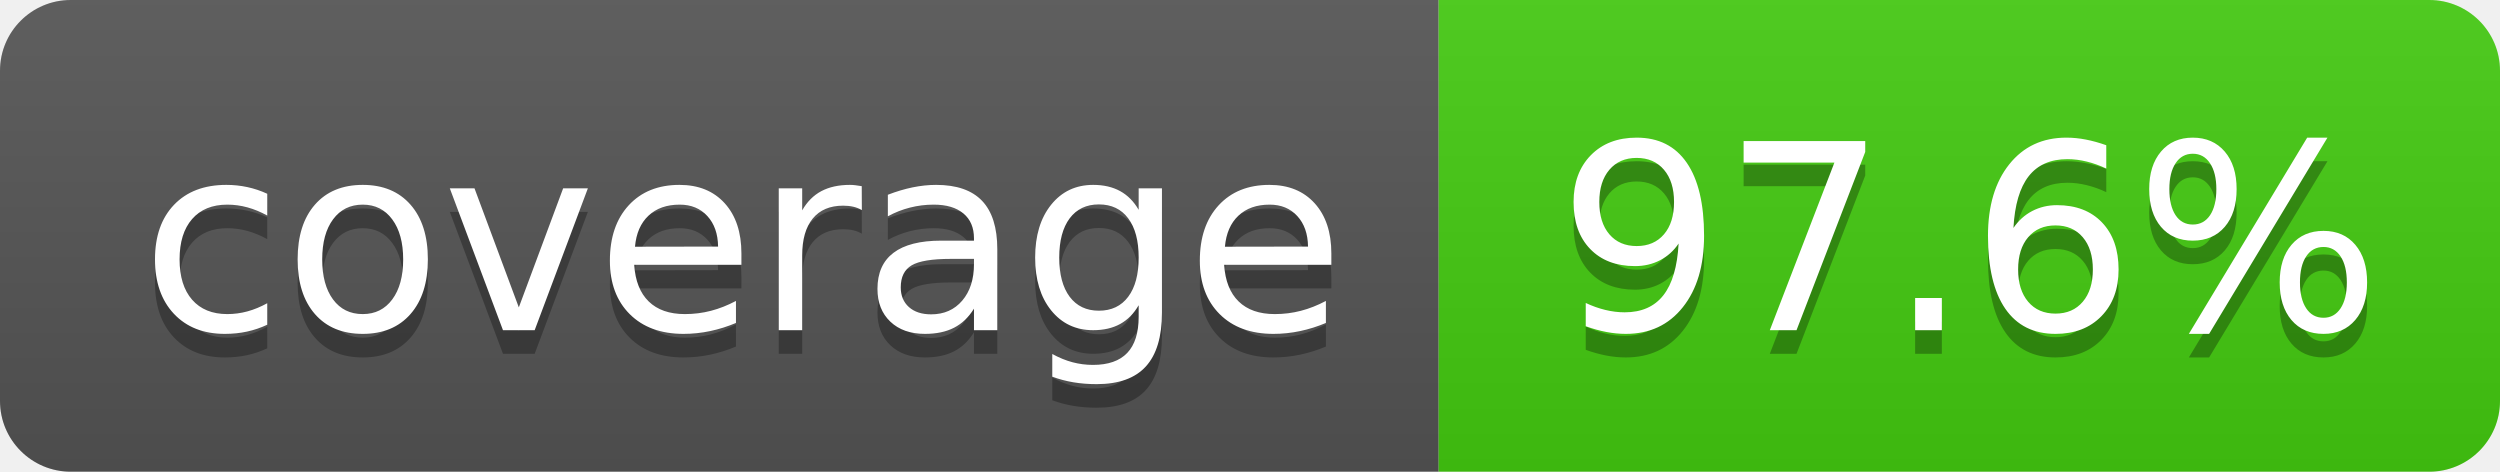
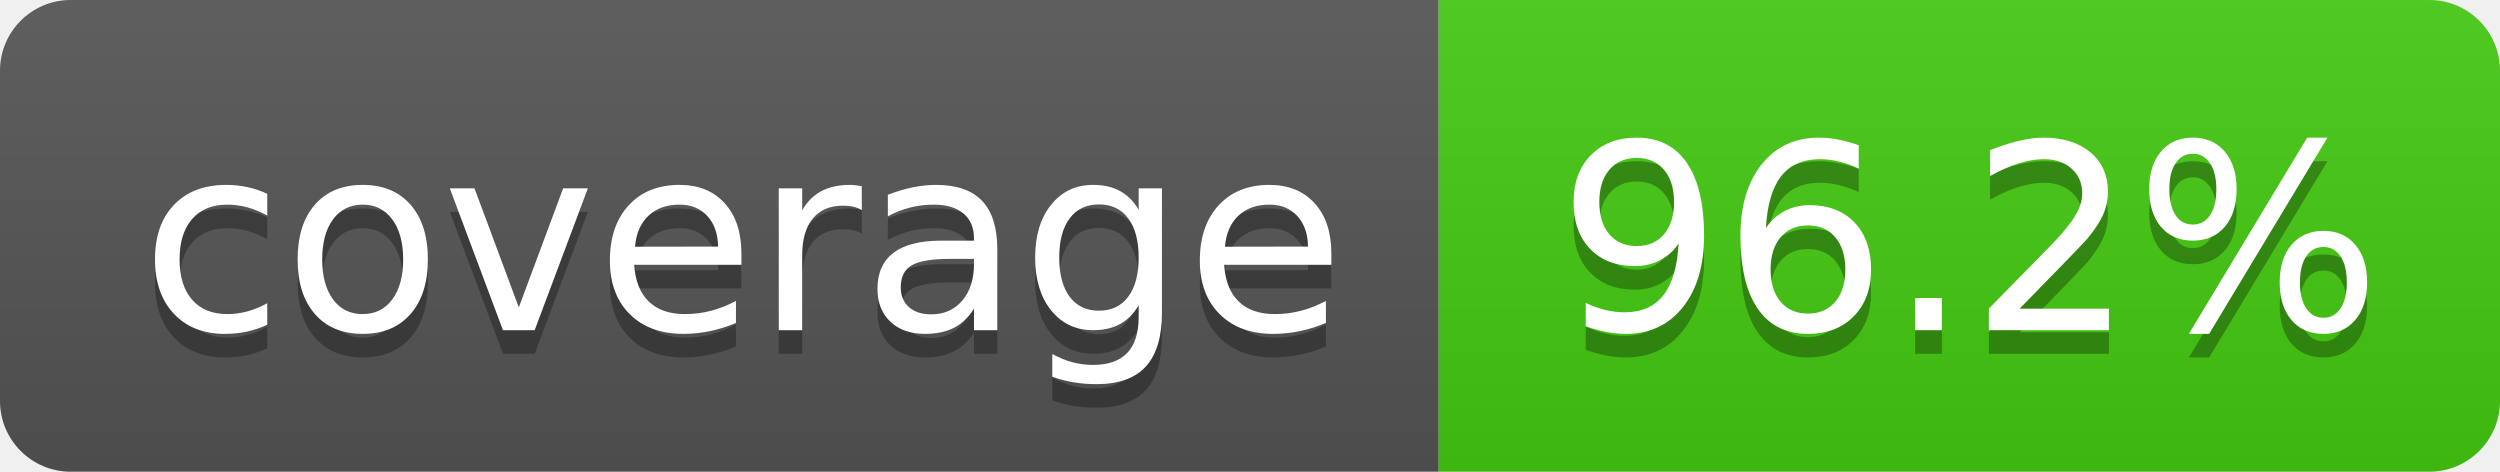
- <svg xmlns="http://www.w3.org/2000/svg" width="106" height="20" role="img" aria-label="coverage: 97.6%">
+ <svg xmlns="http://www.w3.org/2000/svg" width="106" height="20" role="img" aria-label="coverage: 96.2%">
  <linearGradient id="s" x2="0" y2="100%">
    <stop offset="0" stop-color="#bbb" stop-opacity=".1" />
    <stop offset="1" stop-opacity=".1" />
  </linearGradient>
  <clipPath id="r">
    <rect width="106" height="20" rx="3" fill="#fff" />
  </clipPath>
  <g clip-path="url(#r)">
    <rect width="61" height="20" fill="#555" />
    <rect x="61" width="45" height="20" fill="#4c1" />
    <rect width="106" height="20" fill="url(#s)" />
  </g>
  <g fill="#fff" text-anchor="middle" font-family="Verdana,Geneva,DejaVu Sans,sans-serif" text-rendering="geometricPrecision" font-size="110">
    <text aria-hidden="true" x="315" y="150" fill="#010101" fill-opacity=".3" transform="scale(.1)" textLength="510">coverage</text>
    <text x="315" y="140" transform="scale(.1)" fill="#fff" textLength="510">coverage</text>
-     <text aria-hidden="true" x="835" y="150" fill="#010101" fill-opacity=".3" transform="scale(.1)" textLength="350">97.6%</text>
-     <text x="835" y="140" transform="scale(.1)" fill="#fff" textLength="350">97.6%</text>
+     <text aria-hidden="true" x="835" y="150" fill="#010101" fill-opacity=".3" transform="scale(.1)" textLength="350">96.2%</text>
+     <text x="835" y="140" transform="scale(.1)" fill="#fff" textLength="350">96.2%</text>
  </g>
</svg>
